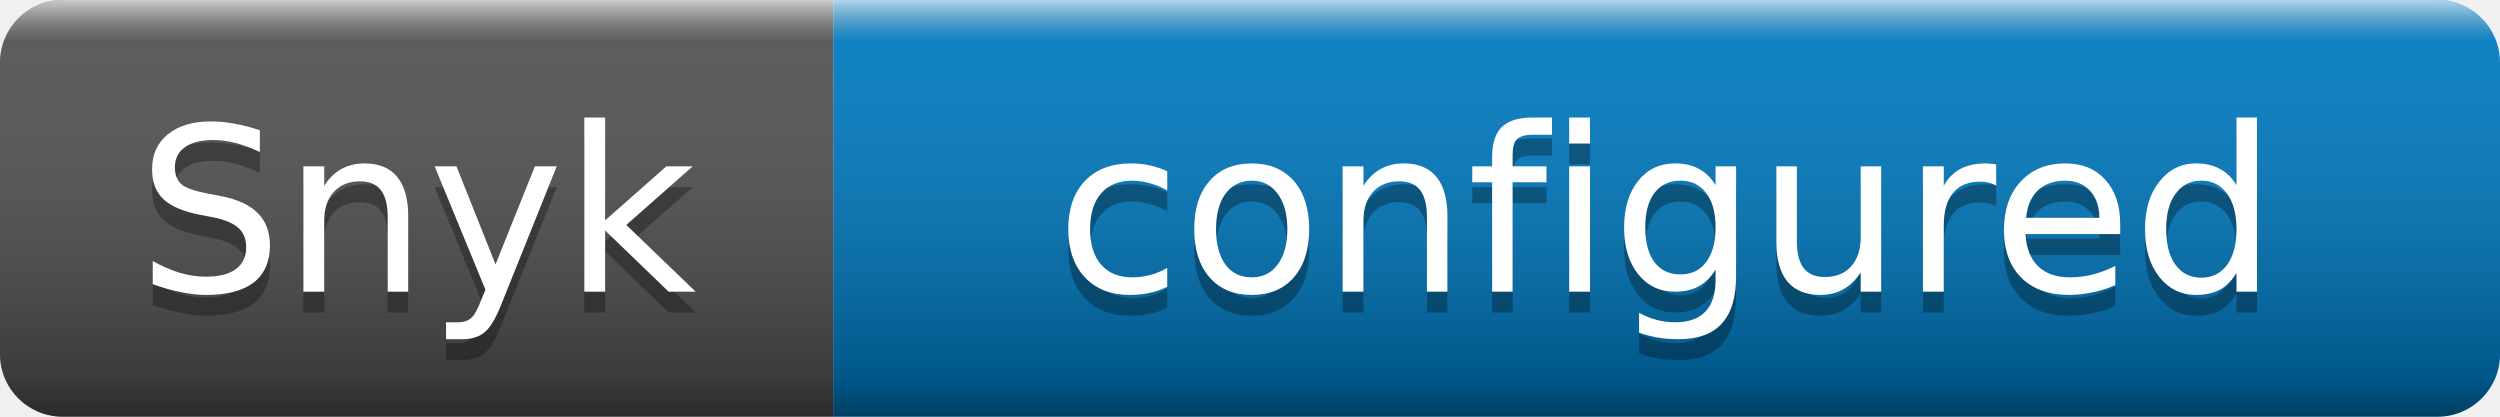
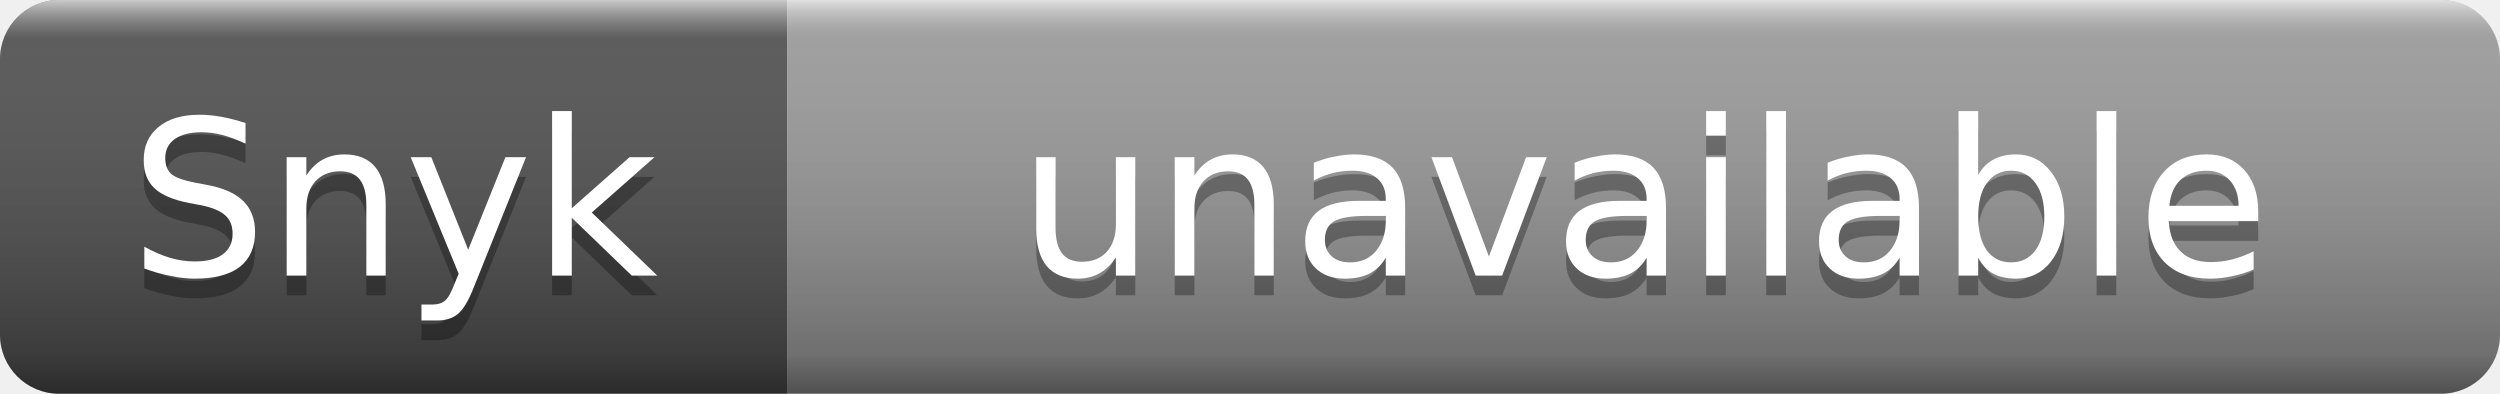
- <svg xmlns="http://www.w3.org/2000/svg" width="120" height="20" role="img" aria-label="Snyk: configured">
+ <svg xmlns="http://www.w3.org/2000/svg" width="127" height="20" role="img" aria-label="Snyk: unavailable">
  <linearGradient id="s" x2="0" y2="100%">
    <stop offset="0" stop-color="#fff" stop-opacity=".7" />
    <stop offset=".1" stop-color="#aaa" stop-opacity=".1" />
    <stop offset=".9" stop-color="#000" stop-opacity=".3" />
    <stop offset="1" stop-color="#000" stop-opacity=".5" />
  </linearGradient>
  <clipPath id="r">
-     <rect width="120" height="20" rx="3" />
+     <rect width="127" height="20" rx="3" />
  </clipPath>
  <g clip-path="url(#r)">
    <rect width="40" height="20" fill="#555" />
-     <rect x="40" width="80" height="20" fill="#007ec6" />
-     <rect width="120" height="20" fill="url(#s)" />
+     <rect x="40" width="87" height="20" fill="#9f9f9f" />
+     <rect width="127" height="20" fill="url(#s)" />
  </g>
  <g fill="#fff" text-anchor="middle" font-family="Verdana,Geneva,DejaVu Sans,sans-serif" font-size="11">
    <text x="20" y="15" fill="#010101" fill-opacity=".3">Snyk</text>
    <text x="20" y="14">Snyk</text>
-     <text x="80" y="15" fill="#010101" fill-opacity=".3">configured</text>
-     <text x="80" y="14">configured</text>
+     <text x="83.5" y="15" fill="#010101" fill-opacity=".3">unavailable</text>
+     <text x="83.5" y="14">unavailable</text>
  </g>
</svg>
